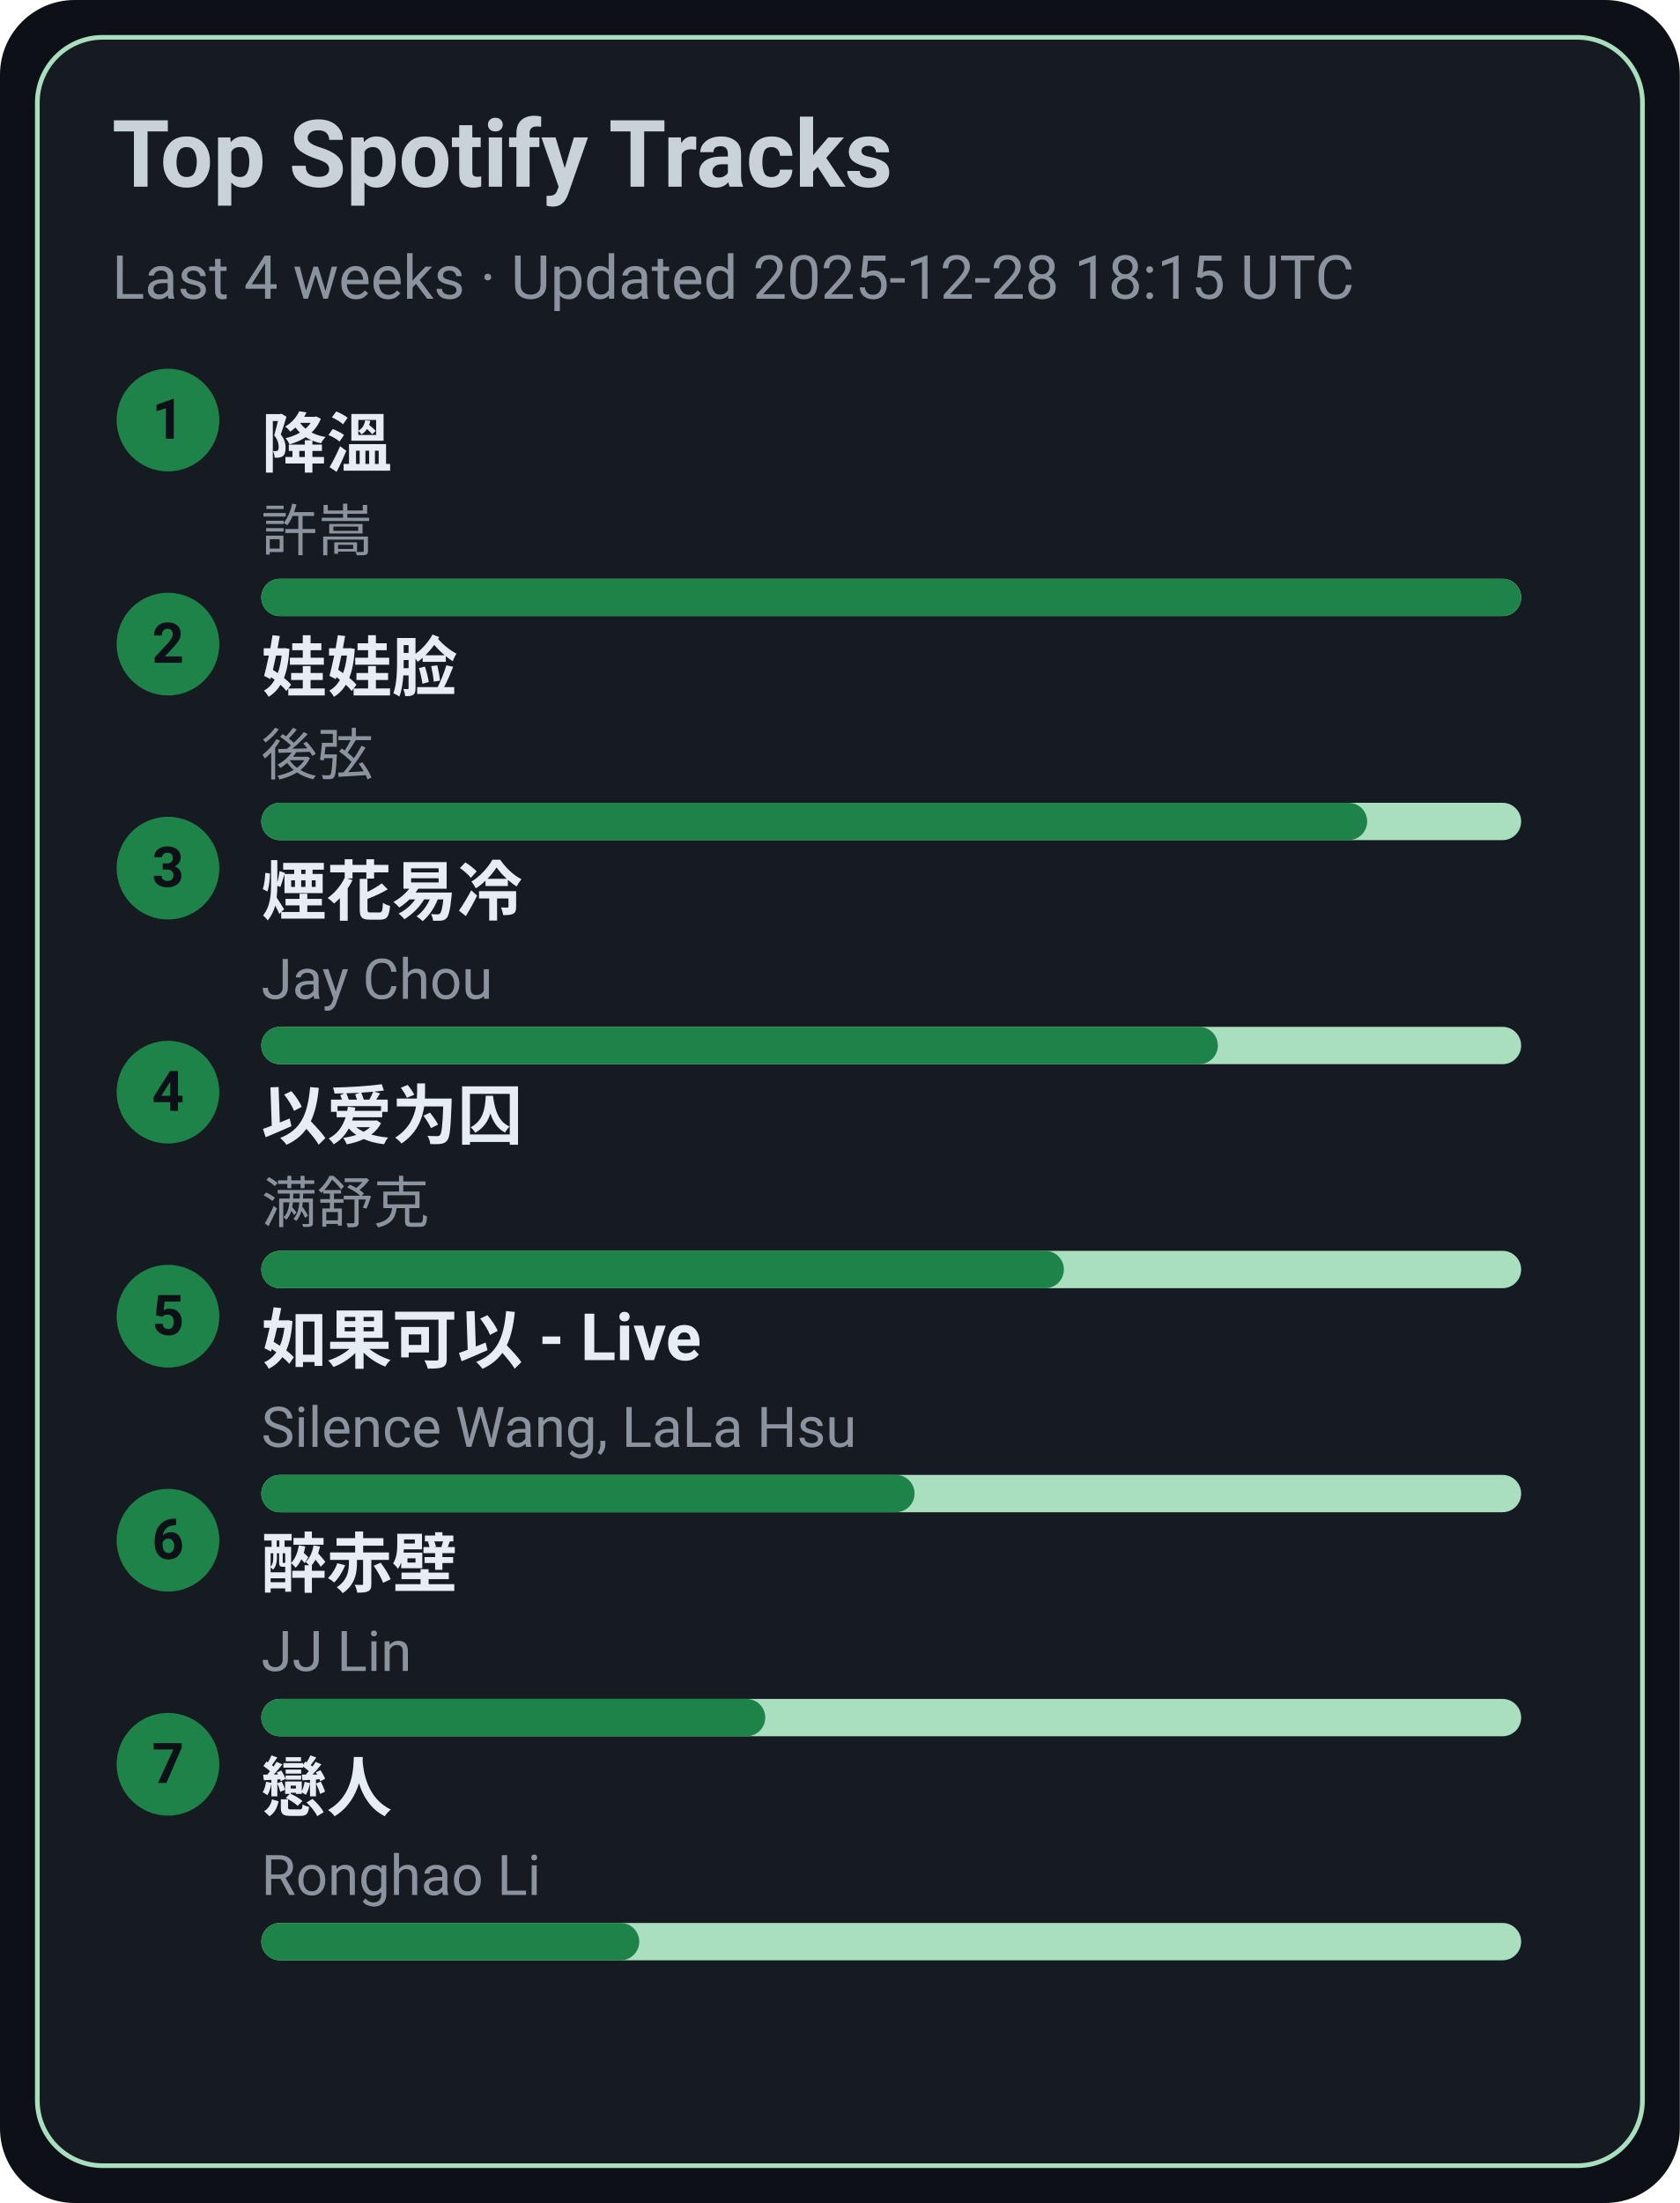
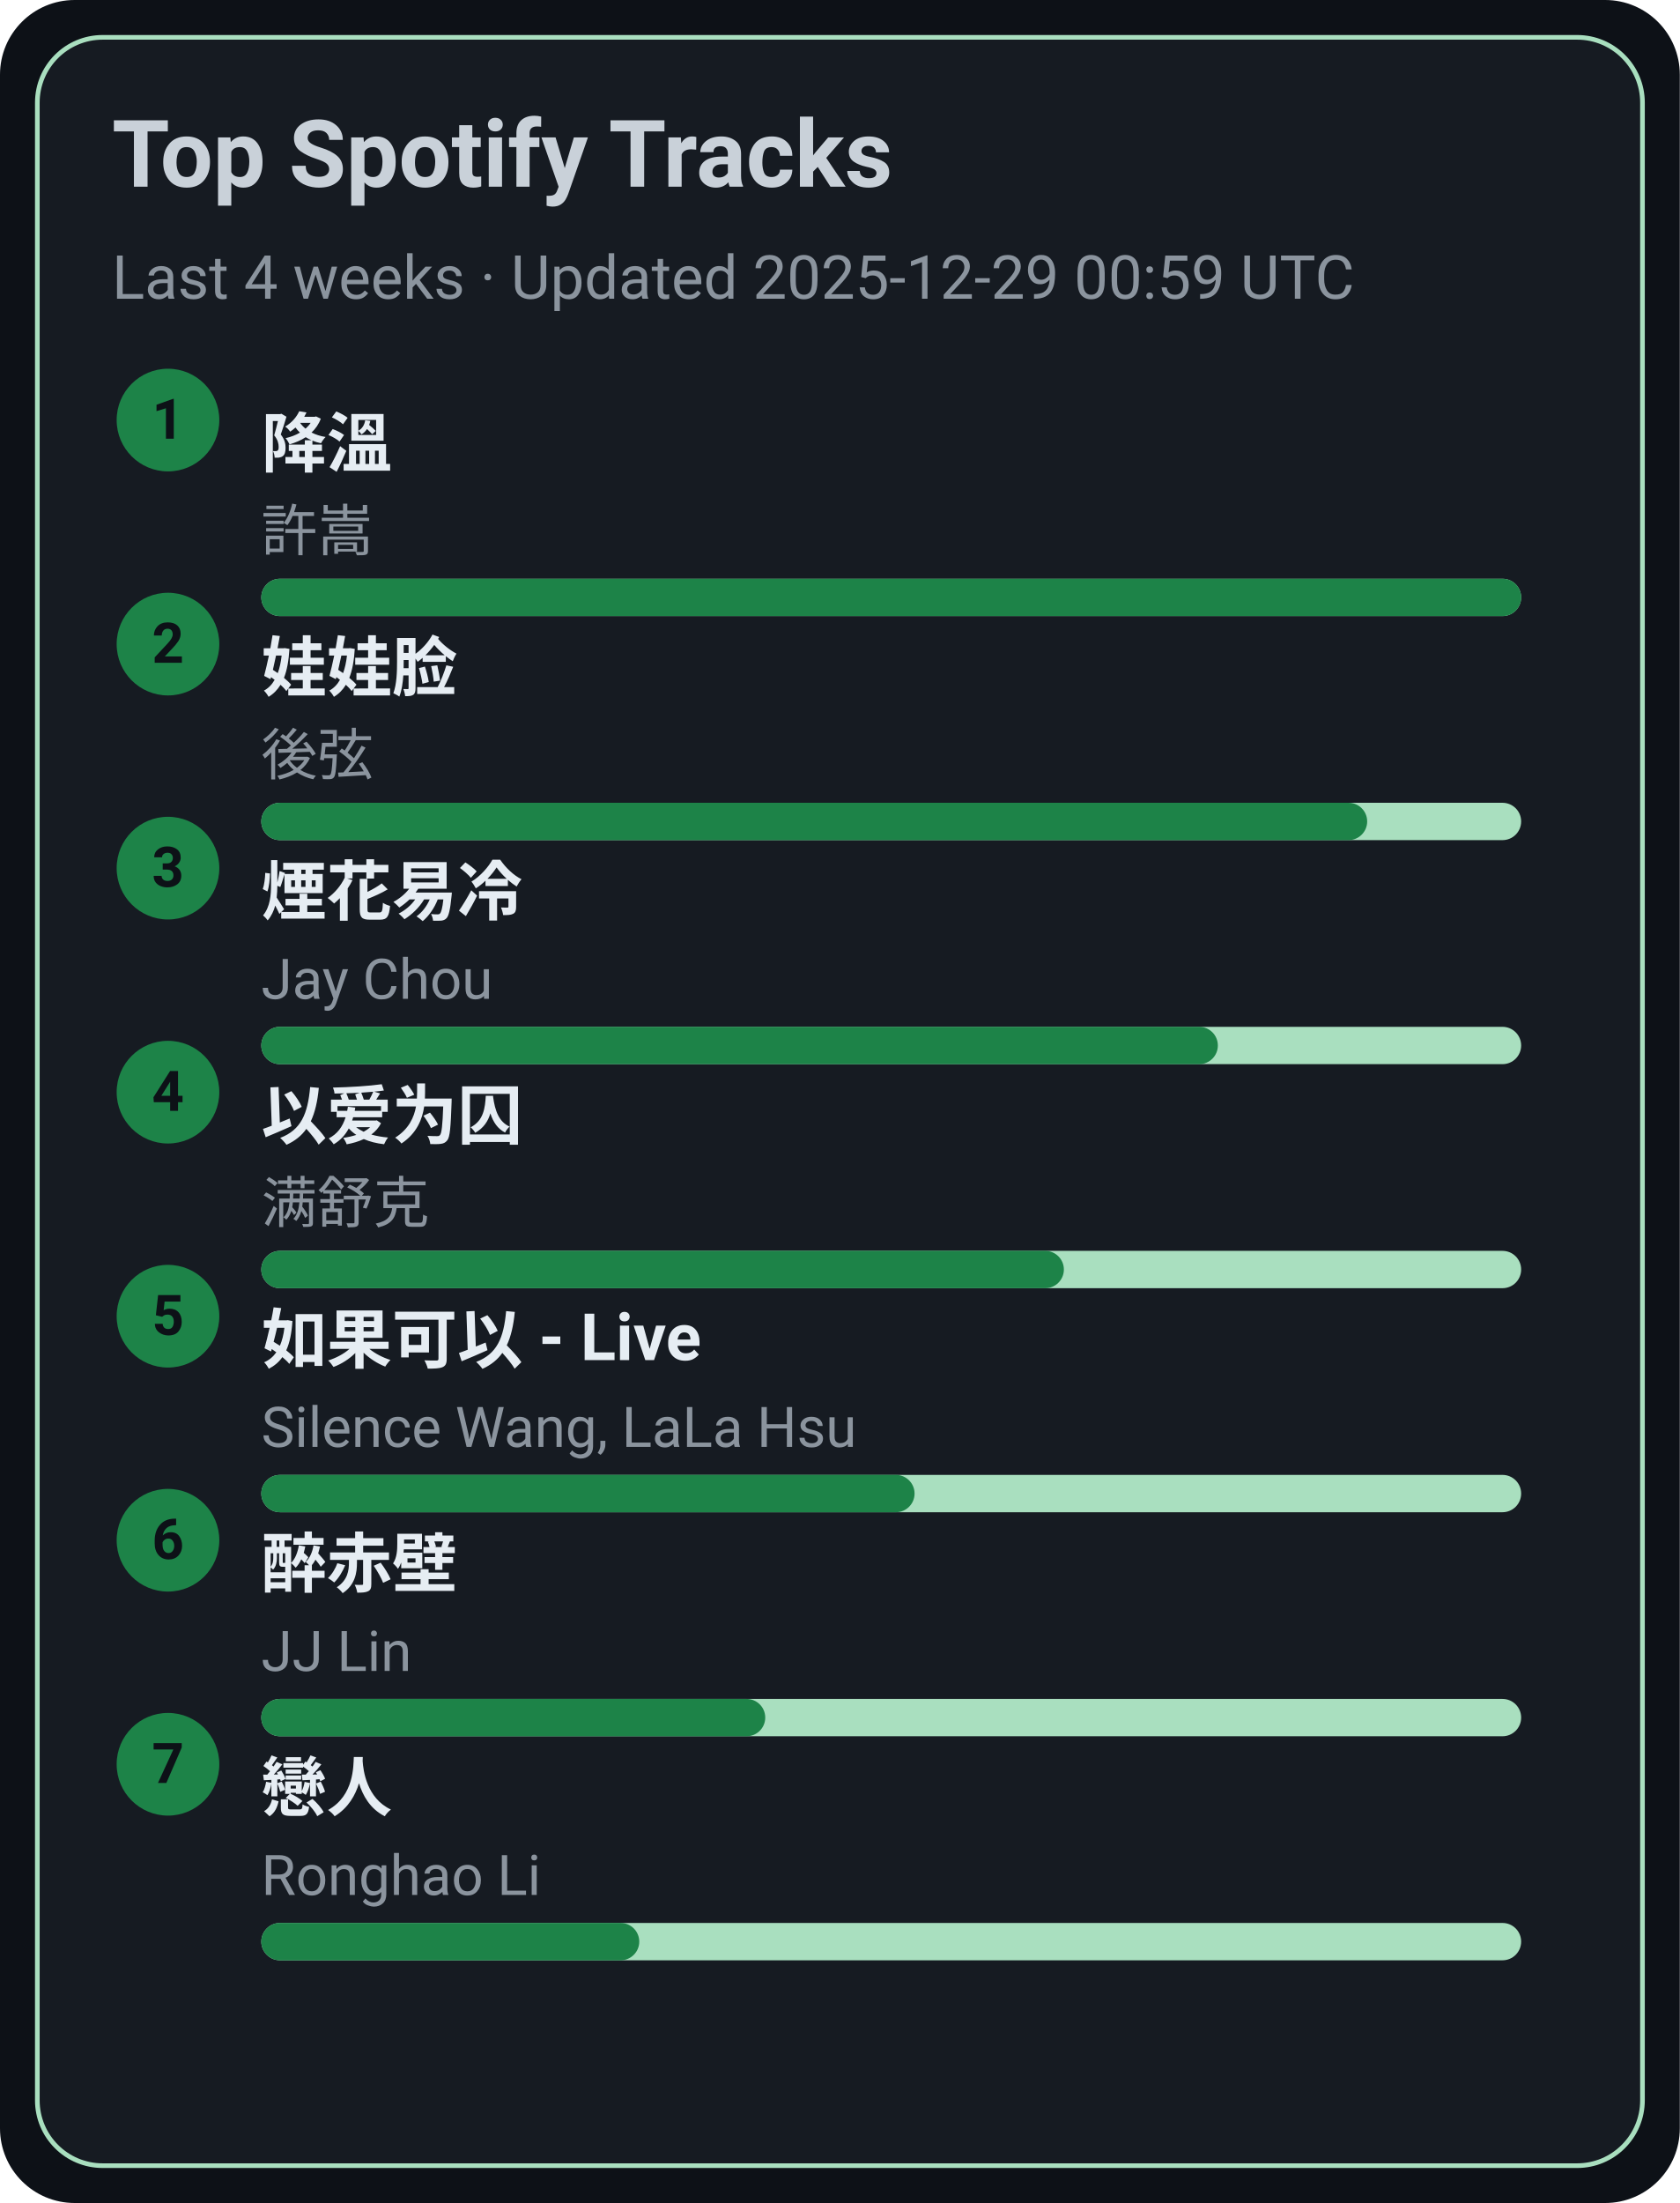
<svg xmlns="http://www.w3.org/2000/svg" width="360" height="472" viewBox="0 0 360 472">
  <style>text{font-family:-apple-system,BlinkMacSystemFont,Segoe UI,Roboto,Ubuntu,Helvetica Neue,Arial,Noto Sans,sans-serif}</style>
  <rect width="360" height="472" rx="16" fill="#0d1117" />
  <rect x="8" y="8" width="344" height="456" rx="14" fill="#161b22" stroke="#A9DFBF" />
  <text x="24" y="40" font-size="20" fill="#c9d1d9" font-weight="600">Top Spotify Tracks</text>
-   <text x="24" y="64" font-size="13" fill="#8b949e">Last 4 weeks · Updated 2025-12-28 18:15 UTC</text>
+   <text x="24" y="64" font-size="13" fill="#8b949e">Last 4 weeks · Updated 2025-12-29 00:59 UTC</text>
  <circle cx="36" cy="90" r="11" fill="#1D8348" />
  <text x="36" y="94" text-anchor="middle" font-size="12" fill="#0d1117" font-weight="700">1</text>
  <a href="https://open.spotify.com/track/2q9uhrOfyOnBa3oWR1PfYT" target="_blank" rel="noopener noreferrer">
    <text x="56" y="100" font-size="14" fill="#e6edf3" font-weight="600">降溫</text>
  </a>
  <text x="56" y="118" font-size="12" fill="#8b949e">許嵩</text>
  <rect x="56" y="124" width="270" height="8" rx="4" fill="#A9DFBF" />
  <rect x="56" y="124" width="270" height="8" rx="4" fill="#1D8348" />
  <circle cx="36" cy="138" r="11" fill="#1D8348" />
  <text x="36" y="142" text-anchor="middle" font-size="12" fill="#0d1117" font-weight="700">2</text>
  <a href="https://open.spotify.com/track/08ouEICweFmqfgPJnRIQkE" target="_blank" rel="noopener noreferrer">
    <text x="56" y="148" font-size="14" fill="#e6edf3" font-weight="600">娃娃脸</text>
  </a>
  <text x="56" y="166" font-size="12" fill="#8b949e">後弦</text>
  <rect x="56" y="172" width="270" height="8" rx="4" fill="#A9DFBF" />
  <rect x="56" y="172" width="237" height="8" rx="4" fill="#1D8348" />
  <circle cx="36" cy="186" r="11" fill="#1D8348" />
  <text x="36" y="190" text-anchor="middle" font-size="12" fill="#0d1117" font-weight="700">3</text>
  <a href="https://open.spotify.com/track/24beWW0pQCJEF3IVSpIryu" target="_blank" rel="noopener noreferrer">
    <text x="56" y="196" font-size="14" fill="#e6edf3" font-weight="600">煙花易冷</text>
  </a>
  <text x="56" y="214" font-size="12" fill="#8b949e">Jay Chou</text>
  <rect x="56" y="220" width="270" height="8" rx="4" fill="#A9DFBF" />
  <rect x="56" y="220" width="205" height="8" rx="4" fill="#1D8348" />
  <circle cx="36" cy="234" r="11" fill="#1D8348" />
  <text x="36" y="238" text-anchor="middle" font-size="12" fill="#0d1117" font-weight="700">4</text>
  <a href="https://open.spotify.com/track/0RW2LEfGQK5BaIho6sSLqf" target="_blank" rel="noopener noreferrer">
    <text x="56" y="244" font-size="14" fill="#e6edf3" font-weight="600">以爱为囚</text>
  </a>
  <text x="56" y="262" font-size="12" fill="#8b949e">满舒克</text>
  <rect x="56" y="268" width="270" height="8" rx="4" fill="#A9DFBF" />
  <rect x="56" y="268" width="172" height="8" rx="4" fill="#1D8348" />
  <circle cx="36" cy="282" r="11" fill="#1D8348" />
  <text x="36" y="286" text-anchor="middle" font-size="12" fill="#0d1117" font-weight="700">5</text>
  <a href="https://open.spotify.com/track/6IF65dJzfmPcX7jwDegwoo" target="_blank" rel="noopener noreferrer">
    <text x="56" y="292" font-size="14" fill="#e6edf3" font-weight="600">如果可以 - Live</text>
  </a>
  <text x="56" y="310" font-size="12" fill="#8b949e">Silence Wang, LaLa Hsu</text>
  <rect x="56" y="316" width="270" height="8" rx="4" fill="#A9DFBF" />
  <rect x="56" y="316" width="140" height="8" rx="4" fill="#1D8348" />
  <circle cx="36" cy="330" r="11" fill="#1D8348" />
  <text x="36" y="334" text-anchor="middle" font-size="12" fill="#0d1117" font-weight="700">6</text>
  <a href="https://open.spotify.com/track/69lAYqbyHL1A0gctdLd9WV" target="_blank" rel="noopener noreferrer">
    <text x="56" y="340" font-size="14" fill="#e6edf3" font-weight="600">醉赤壁</text>
  </a>
  <text x="56" y="358" font-size="12" fill="#8b949e">JJ Lin</text>
  <rect x="56" y="364" width="270" height="8" rx="4" fill="#A9DFBF" />
  <rect x="56" y="364" width="108" height="8" rx="4" fill="#1D8348" />
  <circle cx="36" cy="378" r="11" fill="#1D8348" />
  <text x="36" y="382" text-anchor="middle" font-size="12" fill="#0d1117" font-weight="700">7</text>
  <a href="https://open.spotify.com/track/3eDz7gA410uim6ydVqqjyR" target="_blank" rel="noopener noreferrer">
    <text x="56" y="388" font-size="14" fill="#e6edf3" font-weight="600">戀人</text>
  </a>
  <text x="56" y="406" font-size="12" fill="#8b949e">Ronghao Li</text>
  <rect x="56" y="412" width="270" height="8" rx="4" fill="#A9DFBF" />
  <rect x="56" y="412" width="81" height="8" rx="4" fill="#1D8348" />
</svg>
